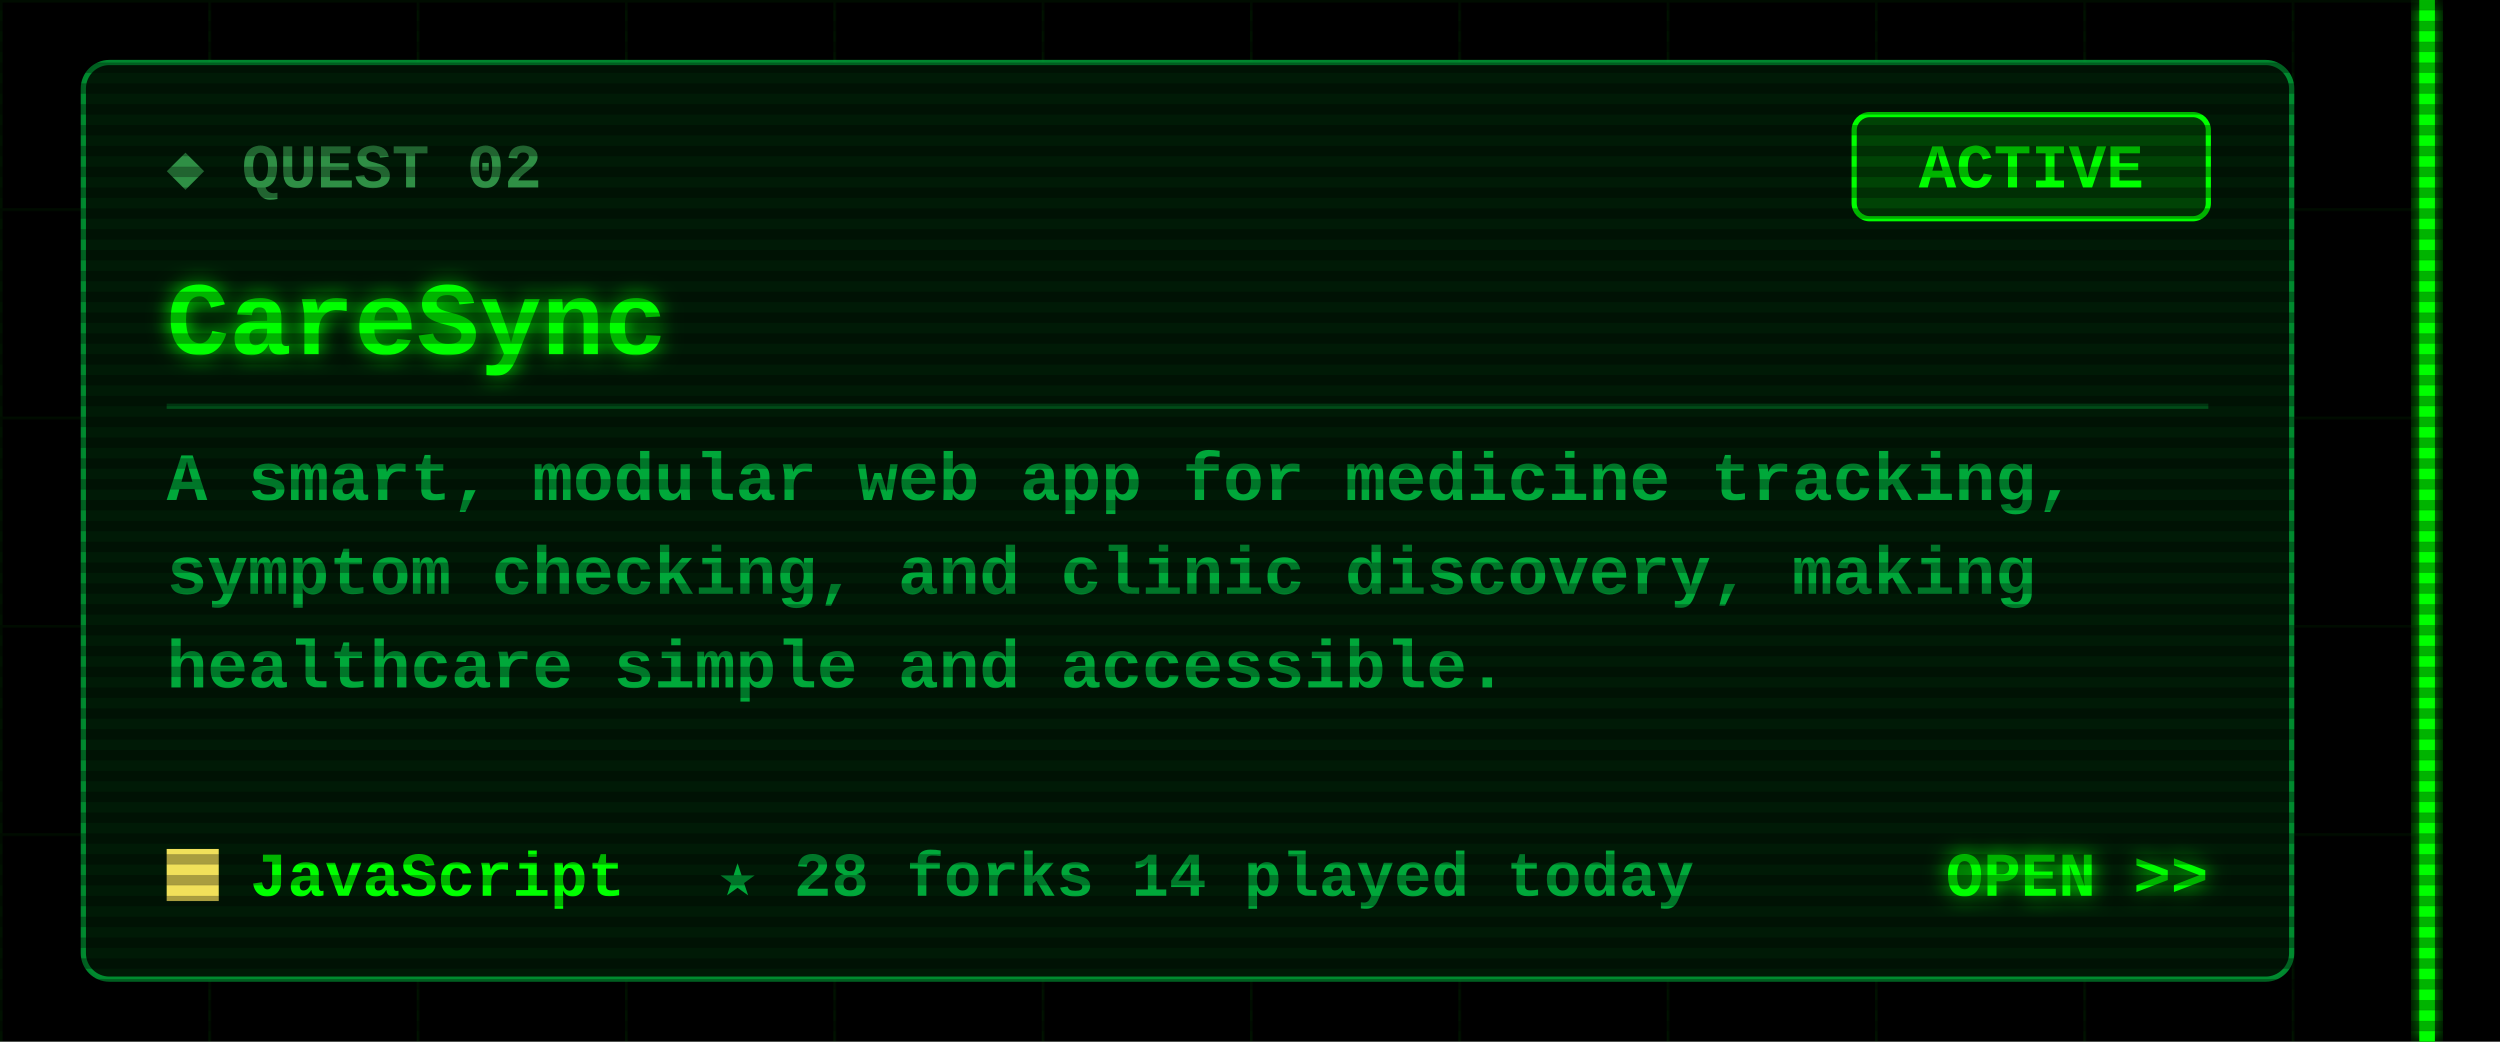
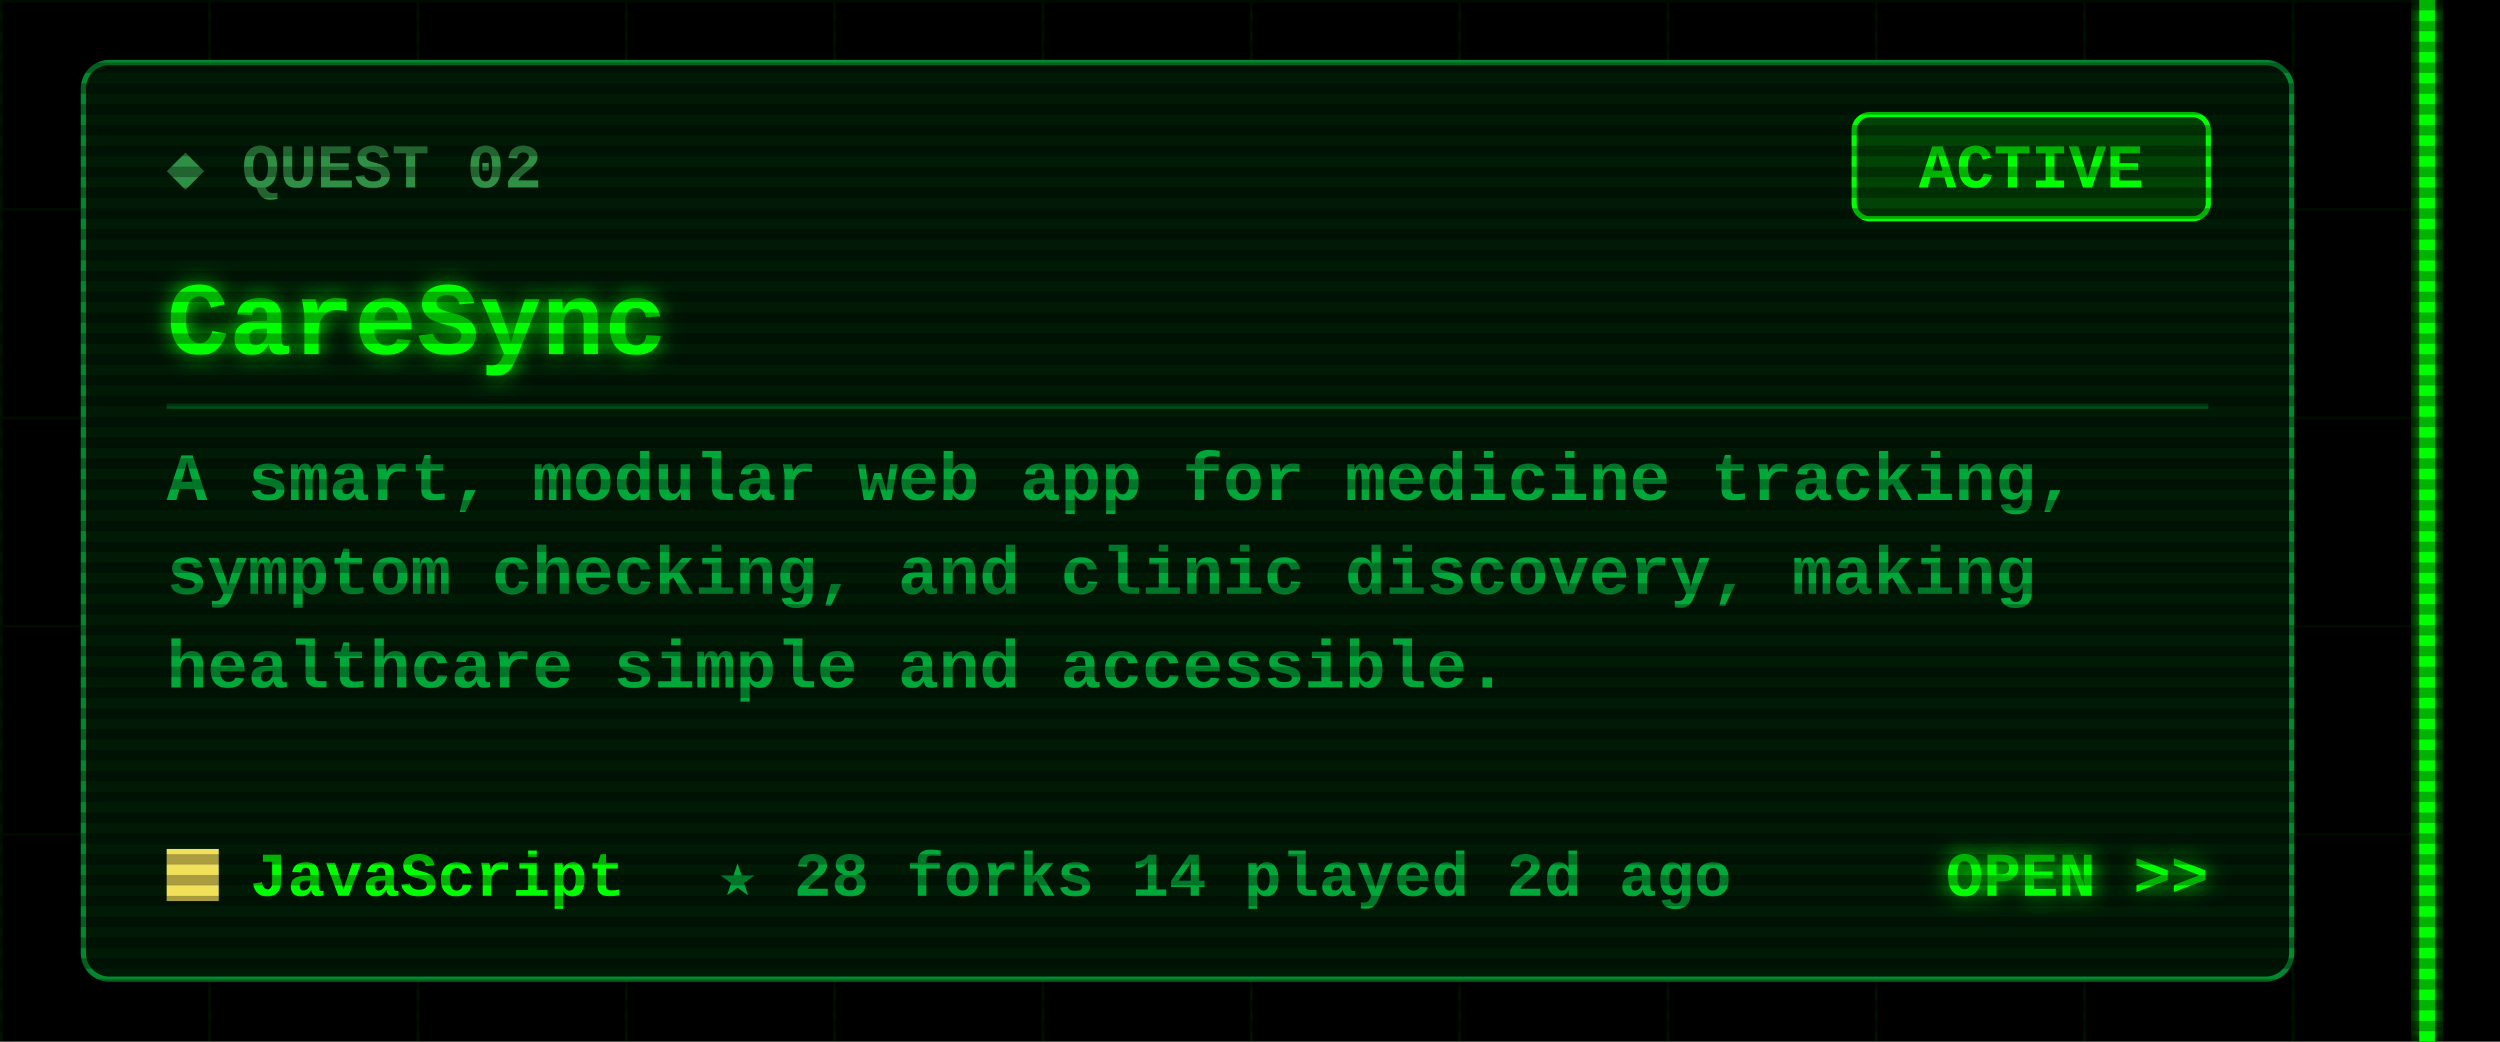
<svg xmlns="http://www.w3.org/2000/svg" width="480" height="200" viewBox="0 0 480 200">
  <defs>
    <filter id="glow" x="-50%" y="-50%" width="200%" height="200%">
      <feGaussianBlur stdDeviation="2" result="b" />
      <feMerge>
        <feMergeNode in="b" />
        <feMergeNode in="SourceGraphic" />
      </feMerge>
    </filter>
    <pattern id="grid" width="40" height="40" patternUnits="userSpaceOnUse">
      <path d="M40 0H0V40" fill="none" stroke="#00FF00" stroke-opacity=".07" />
    </pattern>
    <pattern id="scan" width="4" height="4" patternUnits="userSpaceOnUse">
      <rect width="4" height="2" fill="#000" fill-opacity=".3" />
    </pattern>
  </defs>
  <style>
  text{font-family:"Courier New",Consolas,"DejaVu Sans Mono",monospace;font-weight:700;white-space:pre}
  .ui{font-size:15px} .lbl{font-size:12px} .sm{font-size:13px} .big{font-size:20px} .xl{font-size:22px}
  .flick{animation:f 7s infinite} @keyframes f{0%,95%,100%{opacity:1}96%{opacity:.6}97%{opacity:1} }
  .pulse{animation:p 1.6s ease-in-out infinite} @keyframes p{0%,100%{opacity:.35}50%{opacity:1} }
  .blink{animation:b 1s step-end infinite} @keyframes b{50%{opacity:0} }
</style>
  <rect width="480" height="200" fill="#000" />
  <rect x="0" width="468" height="200" fill="url(#grid)" />
  <g class="flick" filter="url(#glow)" pointer-events="none">
    <rect x="464.5" y="0" width="3" height="200" fill="#00FF00" />
  </g>
  <rect x="16" y="12" width="424" height="176" rx="5" fill="#001a06" stroke="#00a83a" stroke-opacity=".8" />
  <text class="lbl" x="32" y="36" fill="#2f8f45">◆ QUEST 02</text>
  <rect x="356" y="22" width="68" height="20" rx="3" fill="none" stroke="#00FF00" />
  <rect class="pulse" x="356" y="22" width="68" height="20" rx="3" fill="#00FF00" fill-opacity=".18" />
  <text class="lbl" x="390" y="36" fill="#00FF00" text-anchor="middle">ACTIVE</text>
  <text class="big" x="32" y="68" fill="#00FF00" filter="url(#glow)">CareSync</text>
  <line x1="32" y1="78" x2="424" y2="78" stroke="#00a83a" stroke-opacity=".35" />
  <text class="sm" x="32" y="96" fill="#00a83a">A smart, modular web app for medicine tracking,</text>
  <text class="sm" x="32" y="114" fill="#00a83a">symptom checking, and clinic discovery, making</text>
  <text class="sm" x="32" y="132" fill="#00a83a">healthcare simple and accessible.</text>
  <rect x="32" y="163" width="10" height="10" fill="#f1e05a" />
  <text class="lbl" x="48" y="172" fill="#00FF00">JavaScript</text>
-   <text class="lbl" x="138" y="172" fill="#00a83a">★ 28   forks 14   played today</text>
+   <text class="lbl" x="138" y="172" fill="#00a83a">★ 28   forks 14   played 2d ago</text>
  <text class="lbl" x="424" y="172" fill="#00FF00" text-anchor="end" filter="url(#glow)">OPEN &gt;&gt;</text>
  <rect width="480" height="200" fill="url(#scan)" pointer-events="none" />
</svg>
